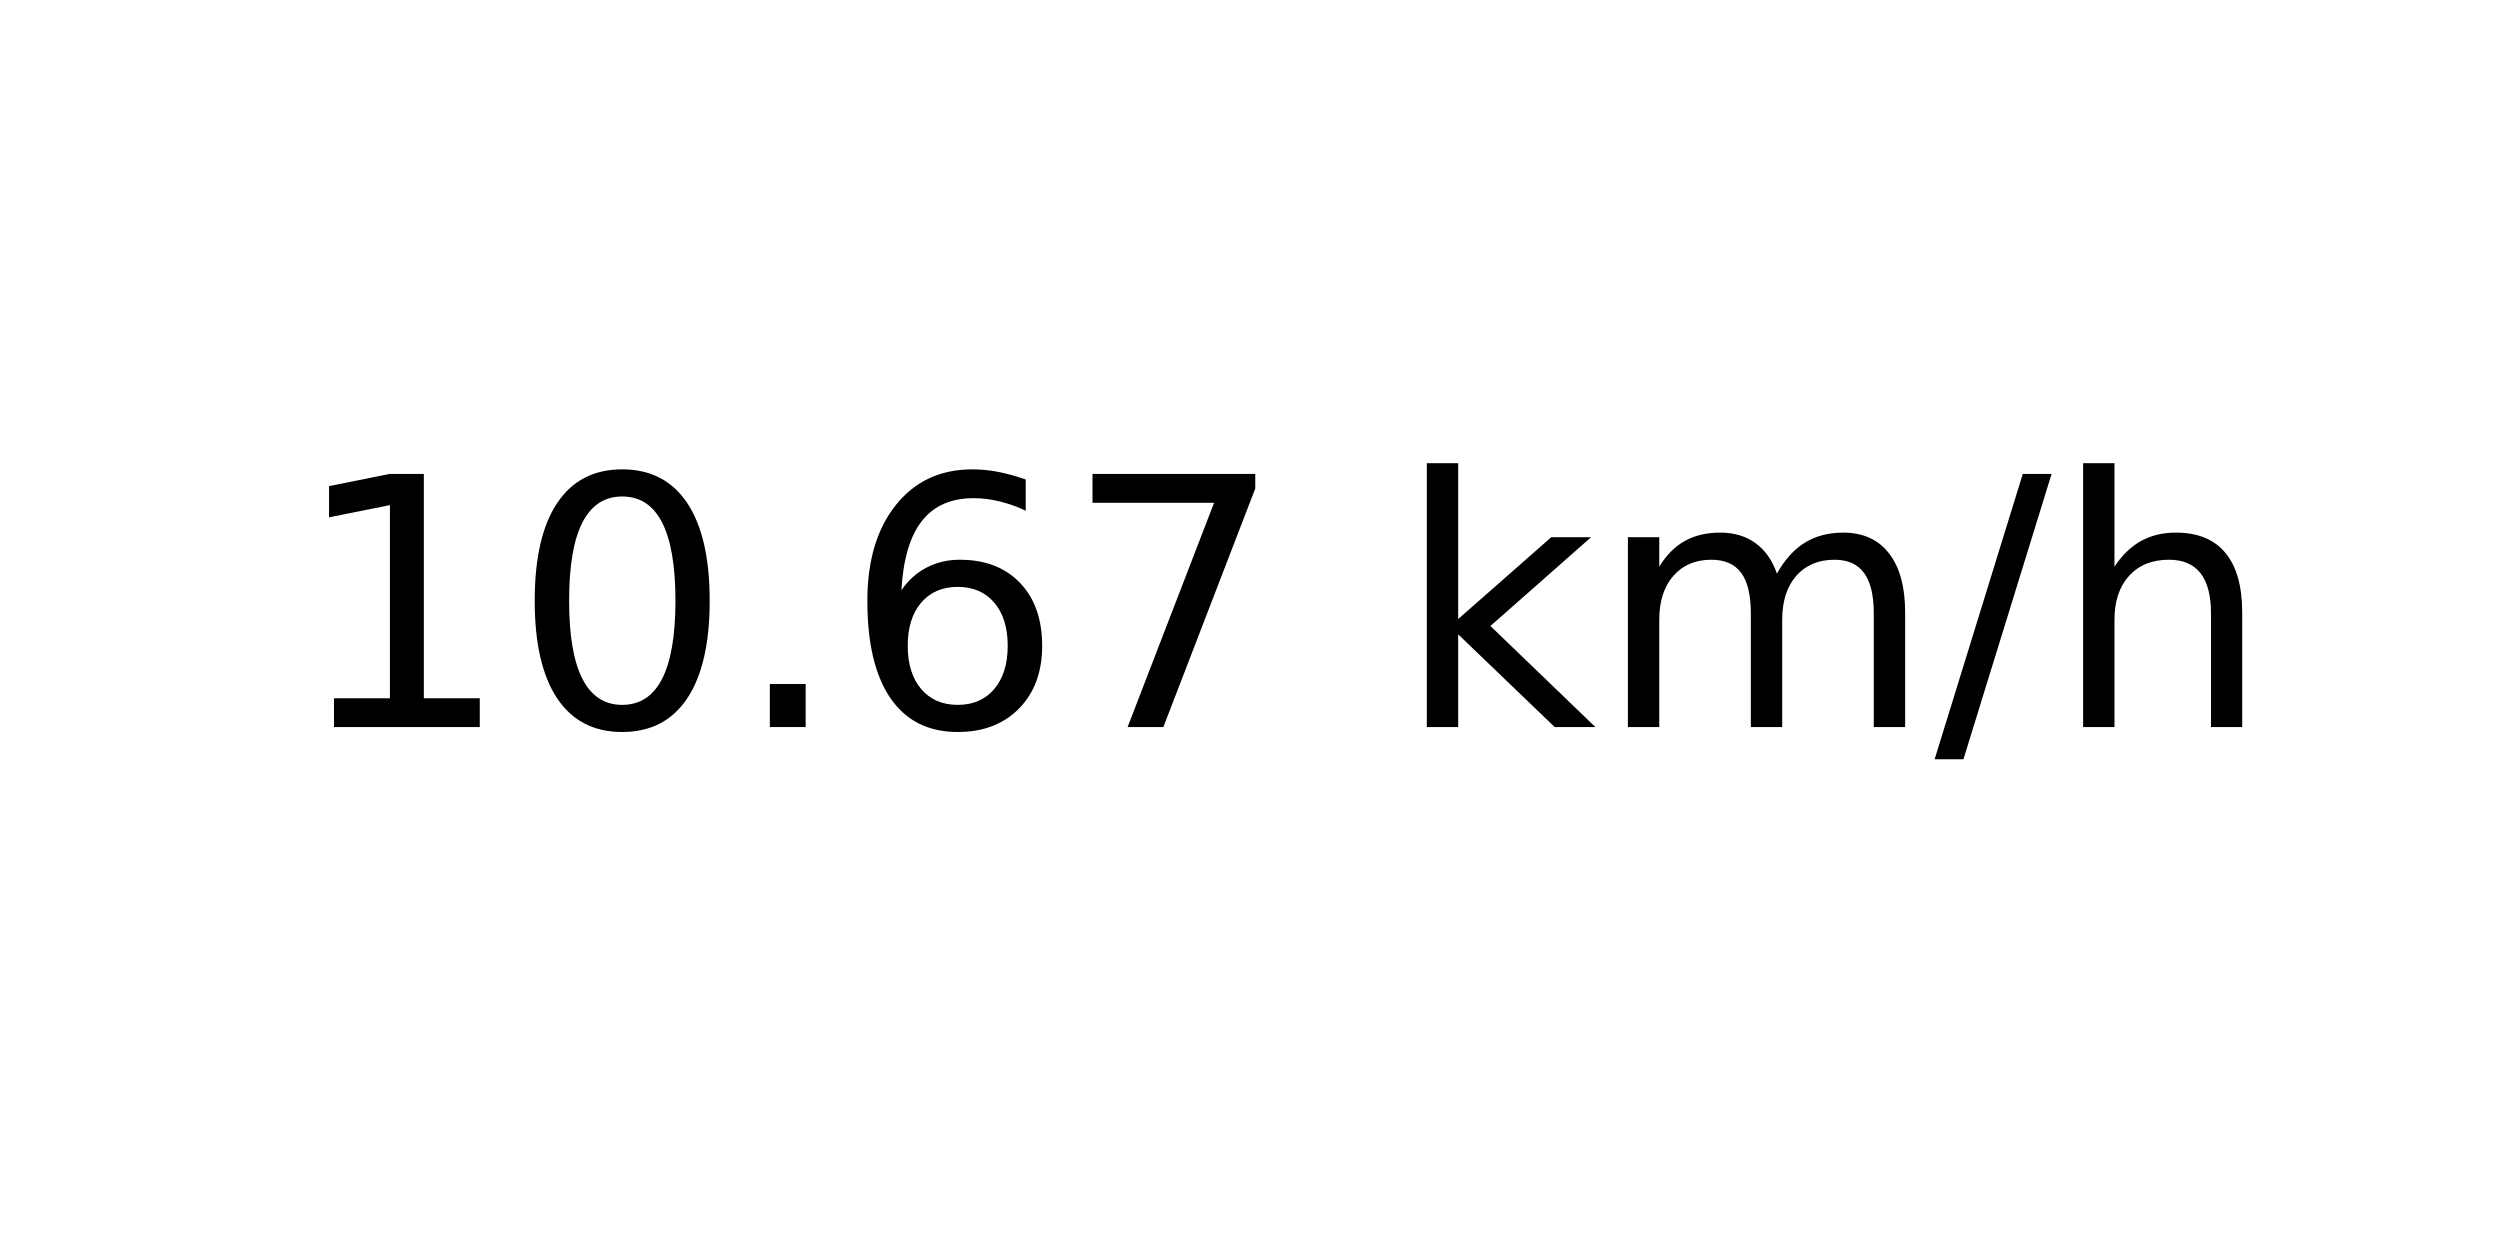
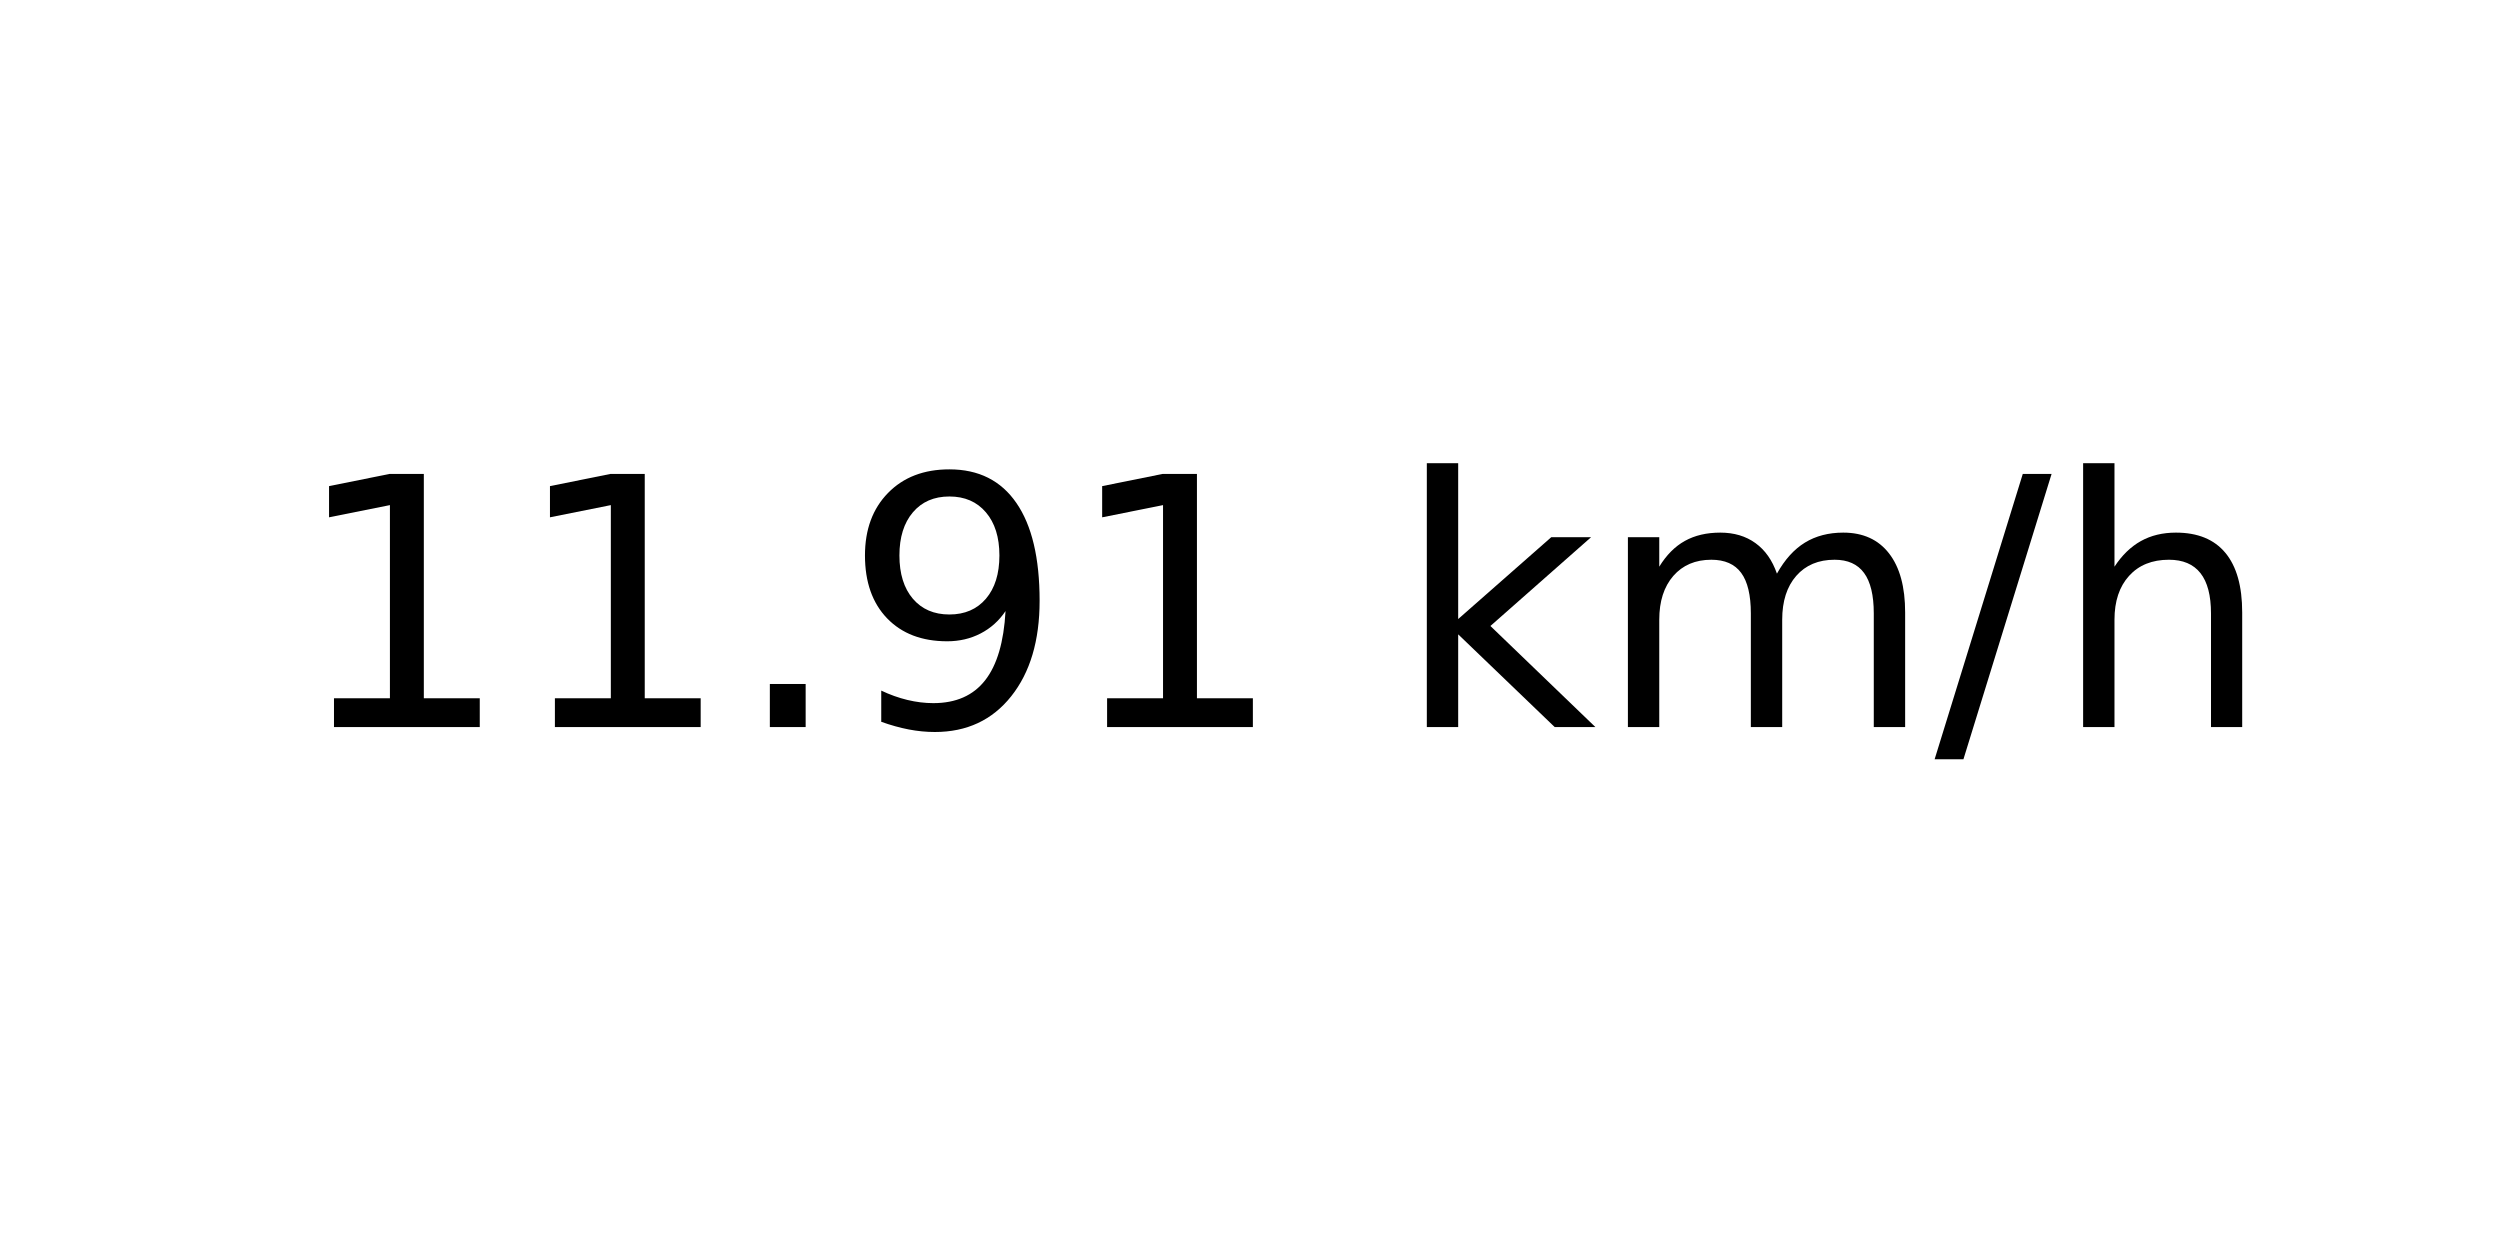
<svg xmlns="http://www.w3.org/2000/svg" xmlns:xlink="http://www.w3.org/1999/xlink" width="72pt" height="36pt" viewBox="0 0 72 36" version="1.1">
  <defs>
    <style type="text/css">*{stroke-linejoin: round; stroke-linecap: butt}</style>
  </defs>
  <g id="figure_1">
    <g id="axes_1">
      <g id="text_1">
        <g transform="translate(8.378125 20.93937) scale(0.1 -0.1)">
          <defs>
            <path id="DejaVuSans-31" d="M 794 531  L 1825 531  L 1825 4091  L 703 3866  L 703 4441  L 1819 4666  L 2450 4666  L 2450 531  L 3481 531  L 3481 0  L 794 0  L 794 531  z " transform="scale(0.015625)" />
-             <path id="DejaVuSans-30" d="M 2034 4250  Q 1547 4250 1301 3770  Q 1056 3291 1056 2328  Q 1056 1369 1301 889  Q 1547 409 2034 409  Q 2525 409 2770 889  Q 3016 1369 3016 2328  Q 3016 3291 2770 3770  Q 2525 4250 2034 4250  z M 2034 4750  Q 2819 4750 3233 4129  Q 3647 3509 3647 2328  Q 3647 1150 3233 529  Q 2819 -91 2034 -91  Q 1250 -91 836 529  Q 422 1150 422 2328  Q 422 3509 836 4129  Q 1250 4750 2034 4750  z " transform="scale(0.015625)" />
            <path id="DejaVuSans-2e" d="M 684 794  L 1344 794  L 1344 0  L 684 0  L 684 794  z " transform="scale(0.015625)" />
-             <path id="DejaVuSans-36" d="M 2113 2584  Q 1688 2584 1439 2293  Q 1191 2003 1191 1497  Q 1191 994 1439 701  Q 1688 409 2113 409  Q 2538 409 2786 701  Q 3034 994 3034 1497  Q 3034 2003 2786 2293  Q 2538 2584 2113 2584  z M 3366 4563  L 3366 3988  Q 3128 4100 2886 4159  Q 2644 4219 2406 4219  Q 1781 4219 1451 3797  Q 1122 3375 1075 2522  Q 1259 2794 1537 2939  Q 1816 3084 2150 3084  Q 2853 3084 3261 2657  Q 3669 2231 3669 1497  Q 3669 778 3244 343  Q 2819 -91 2113 -91  Q 1303 -91 875 529  Q 447 1150 447 2328  Q 447 3434 972 4092  Q 1497 4750 2381 4750  Q 2619 4750 2861 4703  Q 3103 4656 3366 4563  z " transform="scale(0.015625)" />
-             <path id="DejaVuSans-37" d="M 525 4666  L 3525 4666  L 3525 4397  L 1831 0  L 1172 0  L 2766 4134  L 525 4134  L 525 4666  z " transform="scale(0.015625)" />
+             <path id="DejaVuSans-39" d="M 703 97  L 703 672  Q 941 559 1184 500  Q 1428 441 1663 441  Q 2288 441 2617 861  Q 2947 1281 2994 2138  Q 2813 1869 2534 1725  Q 2256 1581 1919 1581  Q 1219 1581 811 2004  Q 403 2428 403 3163  Q 403 3881 828 4315  Q 1253 4750 1959 4750  Q 2769 4750 3195 4129  Q 3622 3509 3622 2328  Q 3622 1225 3098 567  Q 2575 -91 1691 -91  Q 1453 -91 1209 -44  Q 966 3 703 97  z M 1959 2075  Q 2384 2075 2632 2365  Q 2881 2656 2881 3163  Q 2881 3666 2632 3958  Q 2384 4250 1959 4250  Q 1534 4250 1286 3958  Q 1038 3666 1038 3163  Q 1038 2656 1286 2365  Q 1534 2075 1959 2075  z " transform="scale(0.015625)" />
            <path id="DejaVuSans-20" transform="scale(0.015625)" />
            <path id="DejaVuSans-6b" d="M 581 4863  L 1159 4863  L 1159 1991  L 2875 3500  L 3609 3500  L 1753 1863  L 3688 0  L 2938 0  L 1159 1709  L 1159 0  L 581 0  L 581 4863  z " transform="scale(0.015625)" />
            <path id="DejaVuSans-6d" d="M 3328 2828  Q 3544 3216 3844 3400  Q 4144 3584 4550 3584  Q 5097 3584 5394 3201  Q 5691 2819 5691 2113  L 5691 0  L 5113 0  L 5113 2094  Q 5113 2597 4934 2840  Q 4756 3084 4391 3084  Q 3944 3084 3684 2787  Q 3425 2491 3425 1978  L 3425 0  L 2847 0  L 2847 2094  Q 2847 2600 2669 2842  Q 2491 3084 2119 3084  Q 1678 3084 1418 2786  Q 1159 2488 1159 1978  L 1159 0  L 581 0  L 581 3500  L 1159 3500  L 1159 2956  Q 1356 3278 1631 3431  Q 1906 3584 2284 3584  Q 2666 3584 2933 3390  Q 3200 3197 3328 2828  z " transform="scale(0.015625)" />
            <path id="DejaVuSans-2f" d="M 1625 4666  L 2156 4666  L 531 -594  L 0 -594  L 1625 4666  z " transform="scale(0.015625)" />
            <path id="DejaVuSans-68" d="M 3513 2113  L 3513 0  L 2938 0  L 2938 2094  Q 2938 2591 2744 2837  Q 2550 3084 2163 3084  Q 1697 3084 1428 2787  Q 1159 2491 1159 1978  L 1159 0  L 581 0  L 581 4863  L 1159 4863  L 1159 2956  Q 1366 3272 1645 3428  Q 1925 3584 2291 3584  Q 2894 3584 3203 3211  Q 3513 2838 3513 2113  z " transform="scale(0.015625)" />
          </defs>
          <use xlink:href="#DejaVuSans-31" />
-           <use xlink:href="#DejaVuSans-30" x="63.623" />
+           <use xlink:href="#DejaVuSans-31" x="63.623" />
          <use xlink:href="#DejaVuSans-2e" x="127.246" />
-           <use xlink:href="#DejaVuSans-36" x="159.033" />
-           <use xlink:href="#DejaVuSans-37" x="222.656" />
+           <use xlink:href="#DejaVuSans-39" x="159.033" />
+           <use xlink:href="#DejaVuSans-31" x="222.656" />
          <use xlink:href="#DejaVuSans-20" x="286.279" />
          <use xlink:href="#DejaVuSans-6b" x="318.066" />
          <use xlink:href="#DejaVuSans-6d" x="375.977" />
          <use xlink:href="#DejaVuSans-2f" x="473.389" />
          <use xlink:href="#DejaVuSans-68" x="507.08" />
        </g>
      </g>
    </g>
  </g>
</svg>
